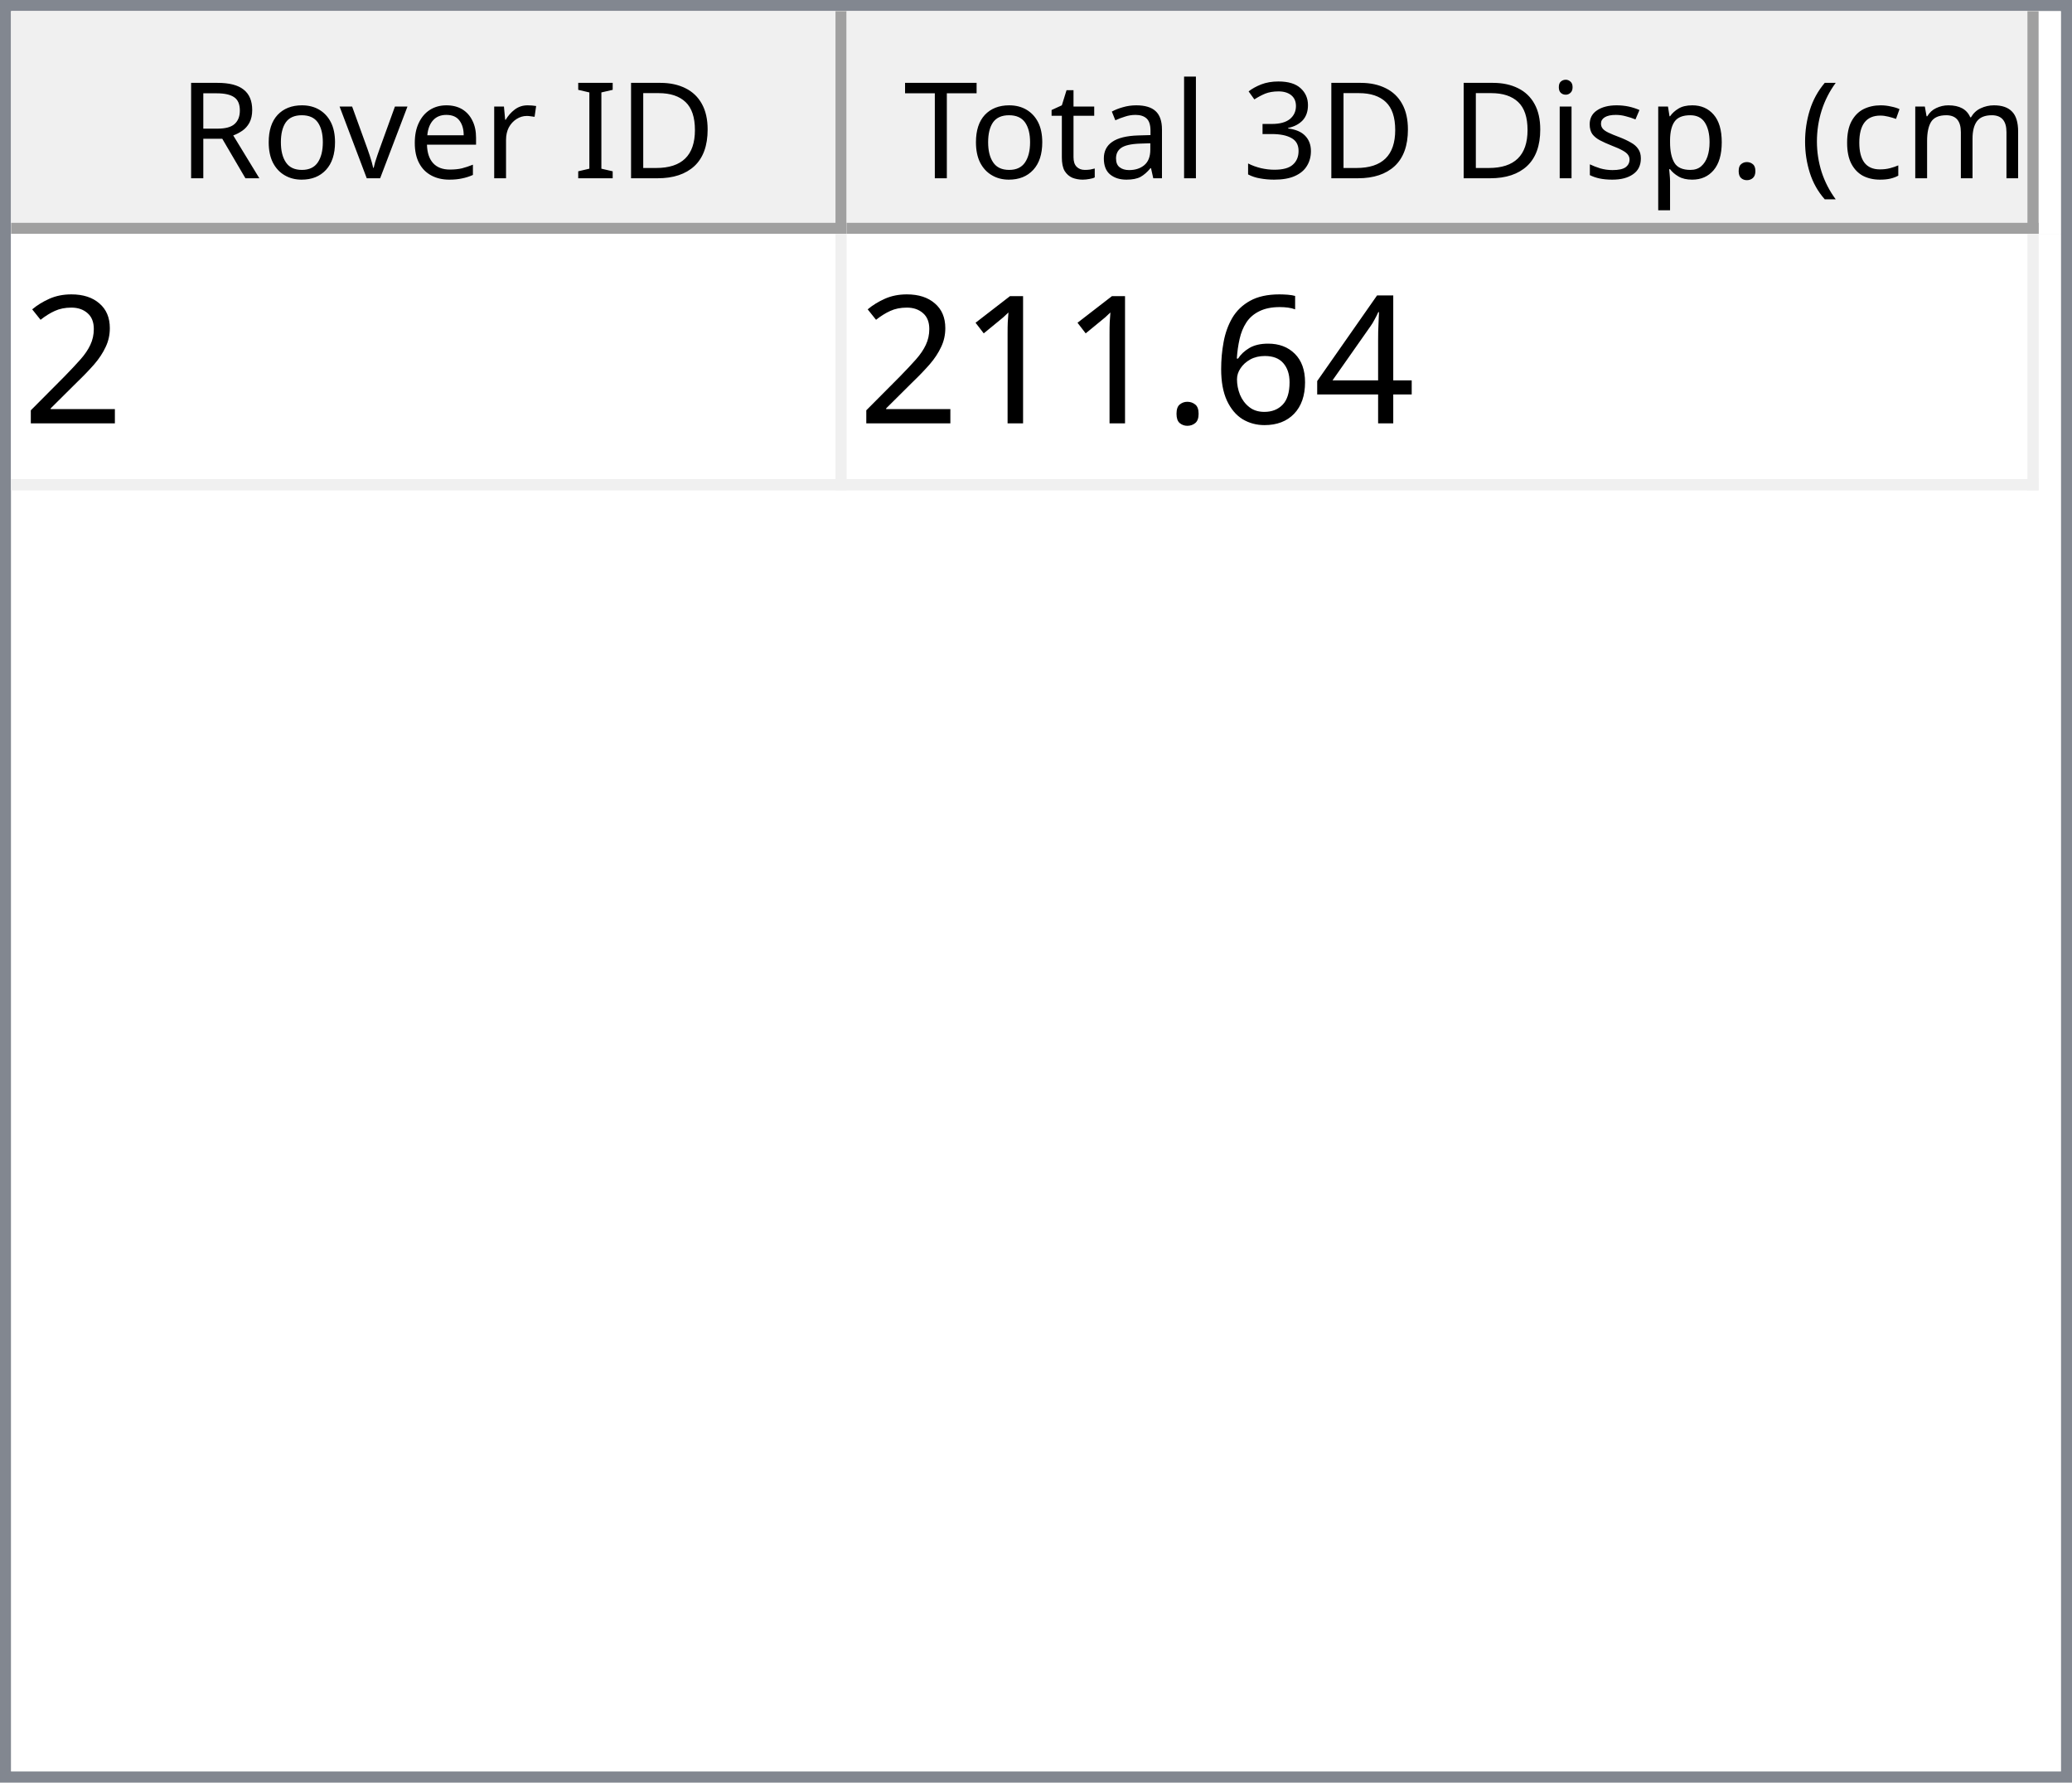
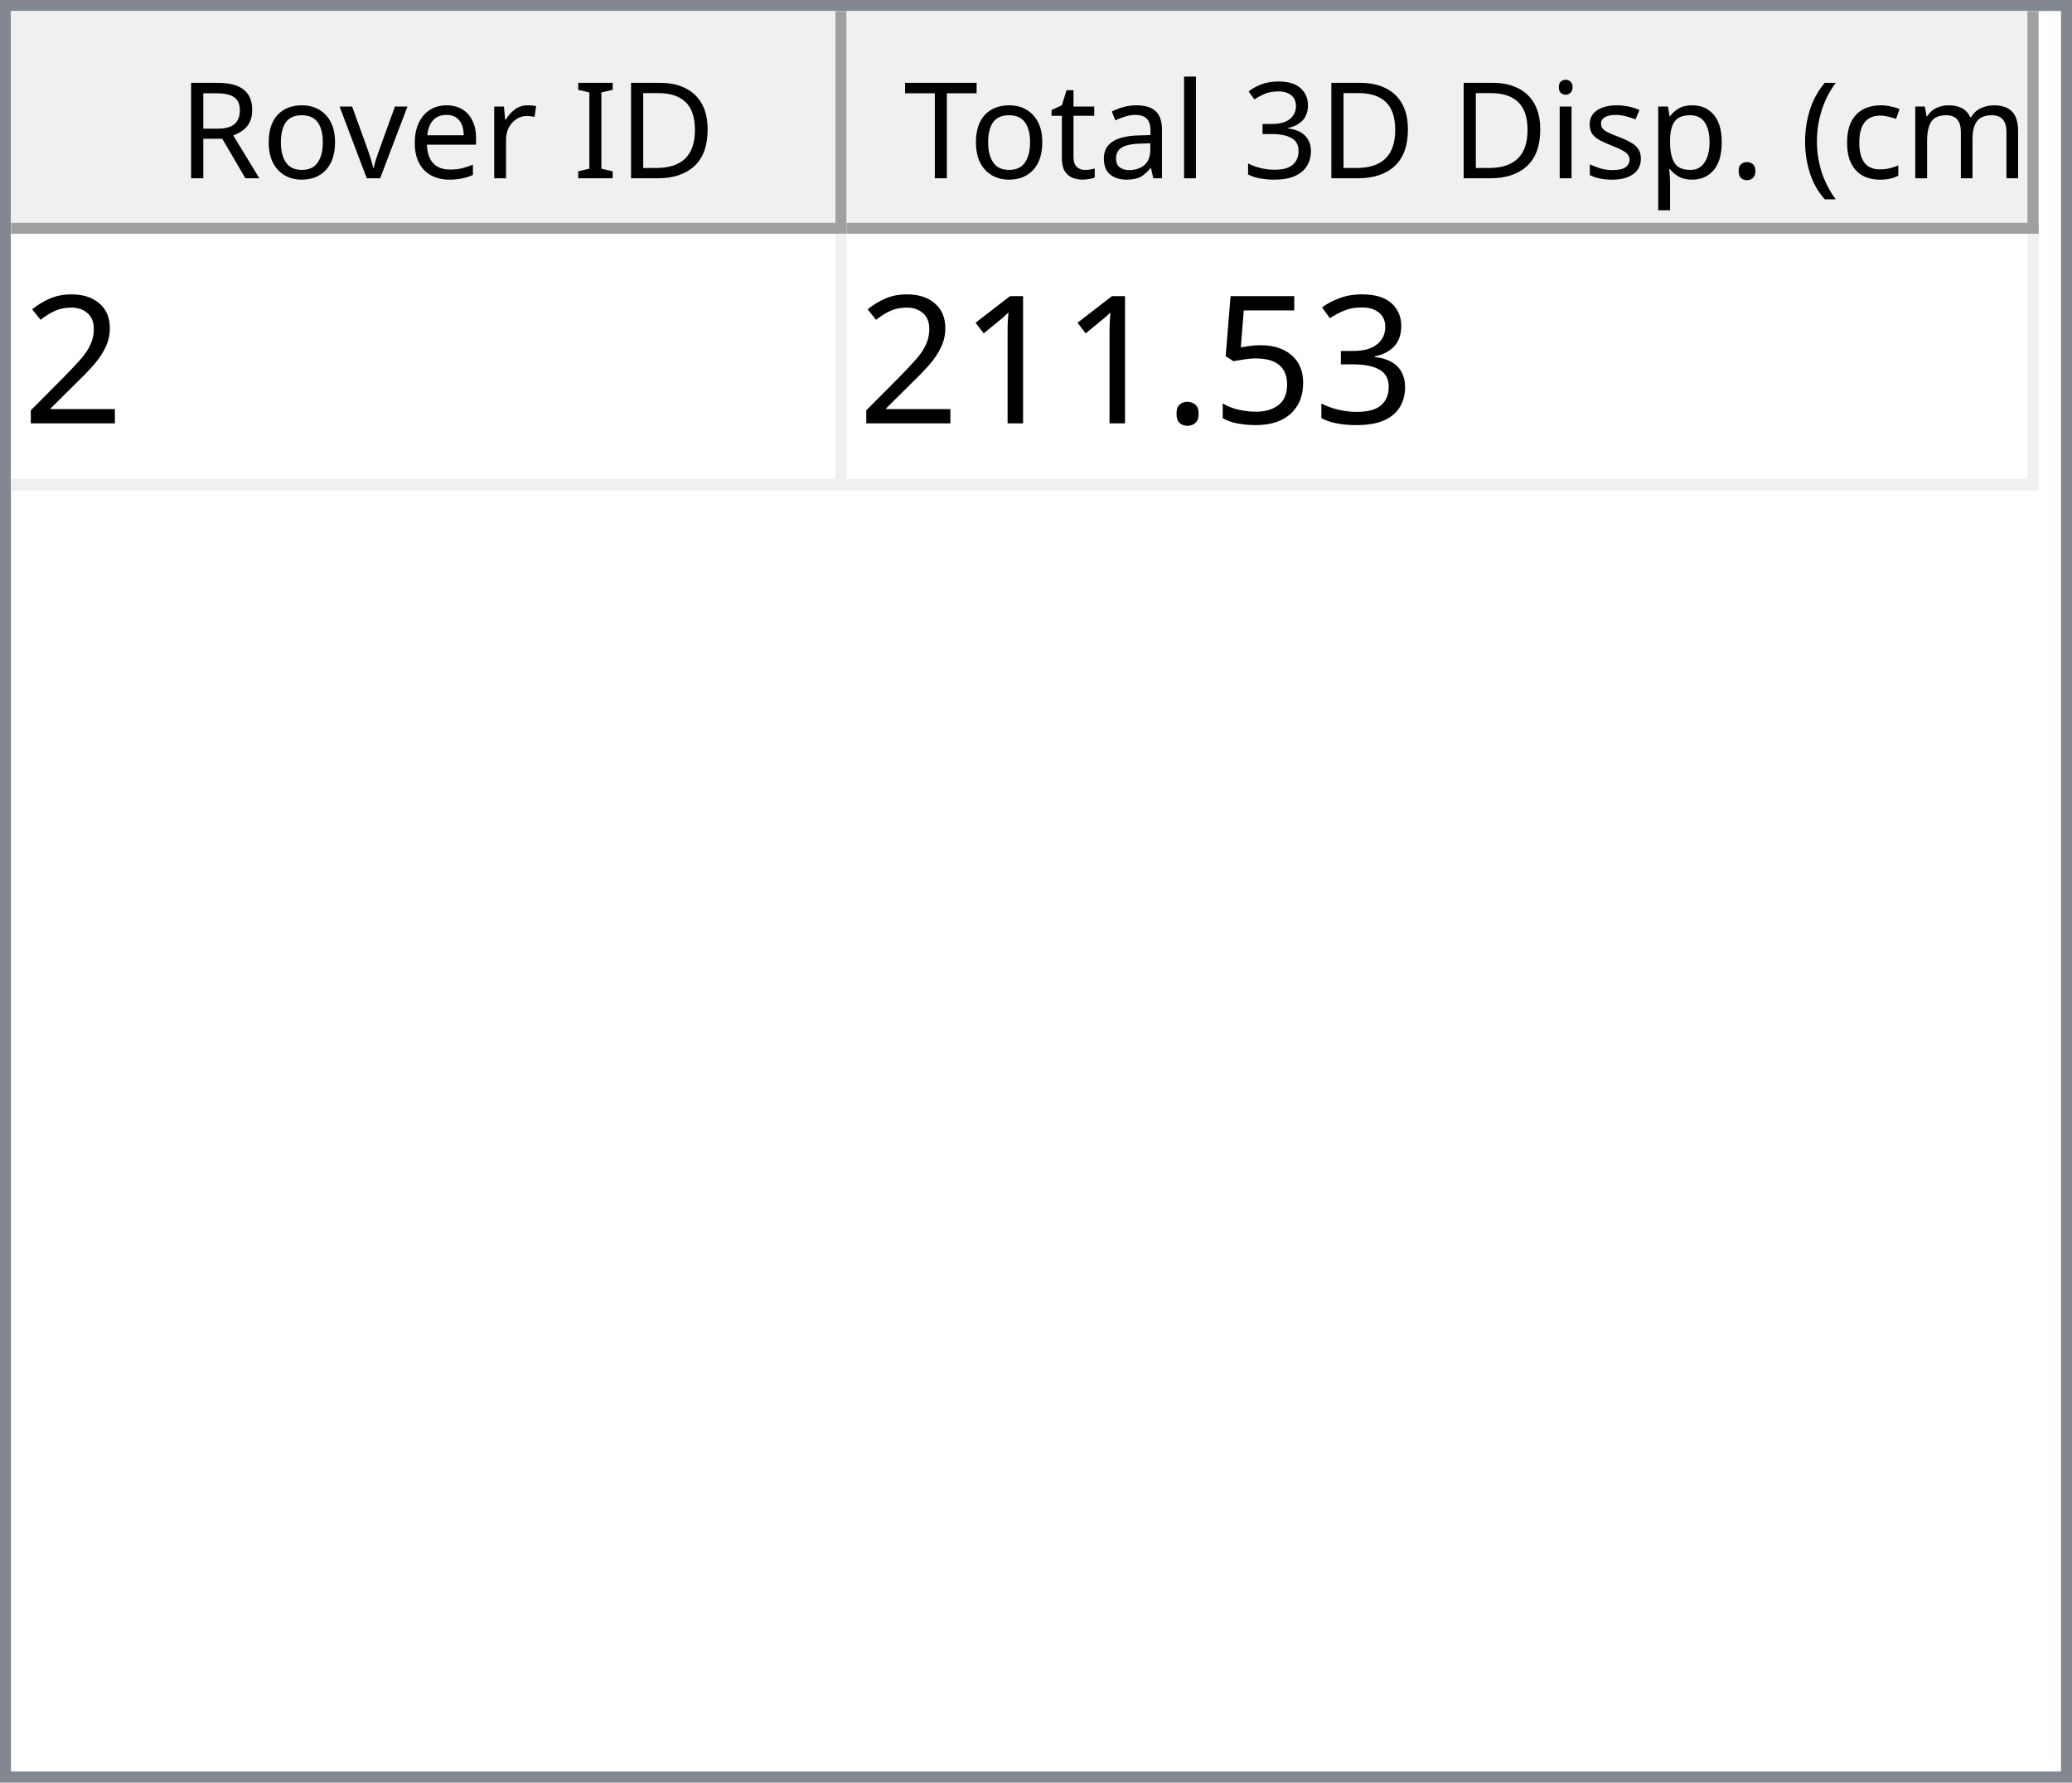
<svg xmlns="http://www.w3.org/2000/svg" style="fill-opacity:1; color-rendering:auto; color-interpolation:auto; text-rendering:auto; stroke:black; stroke-linecap:square; stroke-miterlimit:10; shape-rendering:auto; stroke-opacity:1; fill:black; stroke-dasharray:none; font-weight:normal; stroke-width:1; font-family:'Dialog'; font-style:normal; stroke-linejoin:miter; font-size:12px; stroke-dashoffset:0; image-rendering:auto;" width="186" height="160">
  <defs id="genericDefs" />
  <g>
    <defs id="defs1">
      <clipPath clipPathUnits="userSpaceOnUse" id="clipPath1">
        <path d="M0 0 L186 0 L186 160 L0 160 L0 0 Z" />
      </clipPath>
      <clipPath clipPathUnits="userSpaceOnUse" id="clipPath2">
        <path d="M0 0 L0 160 L186 160 L186 0 Z" />
      </clipPath>
      <clipPath clipPathUnits="userSpaceOnUse" id="clipPath3">
        <path d="M0 0 L0 20 L184 20 L184 0 Z" />
      </clipPath>
      <clipPath clipPathUnits="userSpaceOnUse" id="clipPath4">
        <path d="M0 0 L0 20 L75 20 L75 0 Z" />
      </clipPath>
      <clipPath clipPathUnits="userSpaceOnUse" id="clipPath5">
        <path d="M1 1 L1 19 L74 19 L74 1 Z" />
      </clipPath>
      <clipPath clipPathUnits="userSpaceOnUse" id="clipPath6">
        <path d="M0 0 L0 18 L73 18 L73 0 Z" />
      </clipPath>
      <clipPath clipPathUnits="userSpaceOnUse" id="clipPath7">
        <path d="M-0.5 -0.5 L-0.5 19.5 L74.5 19.5 L74.5 -0.5 Z" />
      </clipPath>
      <clipPath clipPathUnits="userSpaceOnUse" id="clipPath8">
        <path d="M0 0 L0 20 L107 20 L107 0 Z" />
      </clipPath>
      <clipPath clipPathUnits="userSpaceOnUse" id="clipPath9">
        <path d="M1 1 L1 19 L106 19 L106 1 Z" />
      </clipPath>
      <clipPath clipPathUnits="userSpaceOnUse" id="clipPath10">
        <path d="M0 0 L0 18 L105 18 L105 0 Z" />
      </clipPath>
      <clipPath clipPathUnits="userSpaceOnUse" id="clipPath11">
        <path d="M-0.5 -0.5 L-0.5 19.5 L106.5 19.5 L106.5 -0.5 Z" />
      </clipPath>
      <clipPath clipPathUnits="userSpaceOnUse" id="clipPath12">
        <path d="M0 0 L0 138 L184 138 L184 0 Z" />
      </clipPath>
      <clipPath clipPathUnits="userSpaceOnUse" id="clipPath13">
        <path d="M0 0 L0 23 L182 23 L182 0 Z" />
      </clipPath>
      <clipPath clipPathUnits="userSpaceOnUse" id="clipPath14">
        <path d="M-0.5 -0.5 L-0.5 22.5 L181.5 22.5 L181.5 -0.5 Z" />
      </clipPath>
      <clipPath clipPathUnits="userSpaceOnUse" id="clipPath15">
        <path d="M0 0 L0 22 L74 22 L74 0 Z" />
      </clipPath>
      <clipPath clipPathUnits="userSpaceOnUse" id="clipPath16">
        <path d="M0 0 L0 22 L106 22 L106 0 Z" />
      </clipPath>
      <font horiz-adv-x="64.551" id="font1">
        <font-face ascent="107.91" descent="25.098" units-per-em="100" style="font-style:normal; font-family:Segoe UI; font-weight:normal;" />
        <missing-glyph horiz-adv-x="64.551" d="M8.109 0 L8.109 68.266 L56.453 68.266 L56.453 0 L8.109 0 ZM15.328 7.234 L49.219 7.234 L49.219 61.031 L15.328 61.031 L15.328 7.234 Z" />
        <glyph unicode="D" horiz-adv-x="70.117" d="M9.188 0 L9.188 70.016 L28.516 70.016 Q65.531 70.016 65.531 35.891 Q65.531 19.672 55.25 9.836 Q44.969 0 27.734 0 L9.188 0 ZM17.391 62.594 L17.391 7.422 L27.828 7.422 Q41.609 7.422 49.273 14.797 Q56.938 22.172 56.938 35.688 Q56.938 62.594 28.328 62.594 L17.391 62.594 Z" />
        <glyph unicode="I" horiz-adv-x="26.611" d="M17.391 0 L9.188 0 L9.188 70.016 L17.391 70.016 L17.391 0 Z" />
        <glyph unicode=" " horiz-adv-x="27.393" d="" />
        <glyph unicode="r" horiz-adv-x="34.766" d="M34.188 41.891 Q32.078 43.5 28.125 43.5 Q23 43.5 19.555 38.672 Q16.109 33.844 16.109 25.484 L16.109 0 L8.109 0 L8.109 50 L16.109 50 L16.109 39.703 L16.312 39.703 Q18.016 44.969 21.531 47.922 Q25.047 50.875 29.391 50.875 Q32.516 50.875 34.188 50.203 L34.188 41.891 Z" />
        <glyph unicode="e" horiz-adv-x="52.295" d="M48.297 23 L12.984 23 Q13.188 14.656 17.484 10.109 Q21.781 5.562 29.297 5.562 Q37.75 5.562 44.828 11.141 L44.828 3.609 Q38.234 -1.172 27.391 -1.172 Q16.797 -1.172 10.742 5.641 Q4.688 12.453 4.688 24.812 Q4.688 36.469 11.305 43.82 Q17.922 51.172 27.734 51.172 Q37.547 51.172 42.922 44.828 Q48.297 38.484 48.297 27.203 L48.297 23 ZM40.094 29.781 Q40.047 36.719 36.75 40.578 Q33.453 44.438 27.594 44.438 Q21.922 44.438 17.969 40.383 Q14.016 36.328 13.094 29.781 L40.094 29.781 Z" />
        <glyph unicode="v" horiz-adv-x="47.9" d="M47.406 50 L27.484 0 L19.625 0 L0.688 50 L9.469 50 L22.172 13.672 Q23.578 9.672 23.922 6.688 L24.125 6.688 Q24.609 10.453 25.688 13.484 L38.969 50 L47.406 50 Z" />
        <glyph unicode="o" horiz-adv-x="58.594" d="M29 -1.172 Q17.922 -1.172 11.305 5.836 Q4.688 12.844 4.688 24.422 Q4.688 37.016 11.57 44.094 Q18.453 51.172 30.172 51.172 Q41.359 51.172 47.633 44.289 Q53.906 37.406 53.906 25.203 Q53.906 13.234 47.141 6.031 Q40.375 -1.172 29 -1.172 ZM29.594 44.438 Q21.875 44.438 17.383 39.188 Q12.891 33.938 12.891 24.703 Q12.891 15.828 17.43 10.695 Q21.969 5.562 29.594 5.562 Q37.359 5.562 41.531 10.594 Q45.703 15.625 45.703 24.906 Q45.703 34.281 41.531 39.359 Q37.359 44.438 29.594 44.438 Z" />
        <glyph unicode="R" horiz-adv-x="59.814" d="M59.375 0 L49.609 0 L37.891 19.625 Q36.281 22.359 34.766 24.289 Q33.25 26.219 31.664 27.438 Q30.078 28.656 28.25 29.219 Q26.422 29.781 24.125 29.781 L17.391 29.781 L17.391 0 L9.188 0 L9.188 70.016 L30.078 70.016 Q34.672 70.016 38.555 68.867 Q42.438 67.719 45.289 65.375 Q48.141 63.031 49.758 59.547 Q51.375 56.062 51.375 51.375 Q51.375 47.703 50.273 44.656 Q49.172 41.609 47.148 39.211 Q45.125 36.812 42.266 35.133 Q39.406 33.453 35.844 32.516 L35.844 32.328 Q37.594 31.547 38.891 30.547 Q40.188 29.547 41.359 28.18 Q42.531 26.812 43.68 25.078 Q44.828 23.344 46.234 21.047 L59.375 0 ZM17.391 62.594 L17.391 37.203 L28.516 37.203 Q31.594 37.203 34.203 38.133 Q36.812 39.062 38.719 40.797 Q40.625 42.531 41.703 45.047 Q42.781 47.562 42.781 50.688 Q42.781 56.297 39.141 59.445 Q35.5 62.594 28.609 62.594 L17.391 62.594 Z" />
        <glyph unicode=")" horiz-adv-x="30.176" d="M8.297 -15.922 L1.172 -15.922 Q16.406 2.344 16.406 26.812 Q16.406 51.469 1.078 70.016 L8.297 70.016 Q23.531 52.156 23.531 26.703 Q23.531 1.375 8.297 -15.922 Z" />
        <glyph unicode="m" horiz-adv-x="86.133" d="M79.109 0 L71.094 0 L71.094 28.719 Q71.094 37.016 68.531 40.727 Q65.969 44.438 59.906 44.438 Q54.781 44.438 51.195 39.75 Q47.609 35.062 47.609 28.516 L47.609 0 L39.594 0 L39.594 29.688 Q39.594 44.438 28.219 44.438 Q22.953 44.438 19.531 40.016 Q16.109 35.594 16.109 28.516 L16.109 0 L8.109 0 L8.109 50 L16.109 50 L16.109 42.094 L16.312 42.094 Q21.625 51.172 31.844 51.172 Q36.969 51.172 40.773 48.312 Q44.578 45.453 46 40.828 Q51.562 51.172 62.594 51.172 Q79.109 51.172 79.109 30.812 L79.109 0 Z" />
        <glyph unicode="c" horiz-adv-x="46.191" d="M42.188 2.297 Q36.422 -1.172 28.516 -1.172 Q17.828 -1.172 11.258 5.789 Q4.688 12.75 4.688 23.828 Q4.688 36.188 11.766 43.68 Q18.844 51.172 30.672 51.172 Q37.25 51.172 42.281 48.734 L42.281 40.531 Q36.719 44.438 30.375 44.438 Q22.703 44.438 17.797 38.945 Q12.891 33.453 12.891 24.516 Q12.891 15.719 17.508 10.641 Q22.125 5.562 29.891 5.562 Q36.422 5.562 42.188 9.906 L42.188 2.297 Z" />
        <glyph unicode="(" horiz-adv-x="30.176" d="M29.109 -15.922 L21.969 -15.922 Q6.844 1.375 6.844 26.703 Q6.844 52.156 21.969 70.016 L29.203 70.016 Q13.875 51.469 13.875 26.812 Q13.875 2.344 29.109 -15.922 Z" />
        <glyph unicode="." horiz-adv-x="21.68" d="M10.891 -1.078 Q8.641 -1.078 7.055 0.539 Q5.469 2.156 5.469 4.391 Q5.469 6.641 7.055 8.273 Q8.641 9.906 10.891 9.906 Q13.188 9.906 14.797 8.273 Q16.406 6.641 16.406 4.391 Q16.406 2.156 14.797 0.539 Q13.188 -1.078 10.891 -1.078 Z" />
        <glyph unicode="p" horiz-adv-x="58.789" d="M16.312 7.234 L16.109 7.234 L16.109 -23 L8.109 -23 L8.109 50 L16.109 50 L16.109 41.219 L16.312 41.219 Q22.219 51.172 33.594 51.172 Q43.266 51.172 48.688 44.461 Q54.109 37.75 54.109 26.469 Q54.109 13.922 48 6.375 Q41.891 -1.172 31.297 -1.172 Q21.578 -1.172 16.312 7.234 ZM16.109 27.391 L16.109 20.406 Q16.109 14.203 20.141 9.883 Q24.172 5.562 30.375 5.562 Q37.641 5.562 41.773 11.133 Q45.906 16.703 45.906 26.609 Q45.906 34.969 42.047 39.703 Q38.188 44.438 31.594 44.438 Q24.609 44.438 20.359 39.578 Q16.109 34.719 16.109 27.391 Z" />
        <glyph unicode="s" horiz-adv-x="42.432" d="M5.078 1.812 L5.078 10.406 Q11.625 5.562 19.484 5.562 Q30.031 5.562 30.031 12.594 Q30.031 14.594 29.125 15.992 Q28.219 17.391 26.68 18.461 Q25.141 19.531 23.07 20.383 Q21 21.234 18.609 22.172 Q15.281 23.484 12.766 24.828 Q10.25 26.172 8.57 27.859 Q6.891 29.547 6.031 31.695 Q5.172 33.844 5.172 36.719 Q5.172 40.234 6.789 42.945 Q8.406 45.656 11.086 47.484 Q13.766 49.312 17.211 50.242 Q20.656 51.172 24.312 51.172 Q30.812 51.172 35.938 48.922 L35.938 40.828 Q30.422 44.438 23.25 44.438 Q21 44.438 19.195 43.922 Q17.391 43.406 16.094 42.477 Q14.797 41.547 14.086 40.258 Q13.375 38.969 13.375 37.406 Q13.375 35.453 14.086 34.133 Q14.797 32.812 16.164 31.789 Q17.531 30.766 19.484 29.938 Q21.438 29.109 23.922 28.125 Q27.25 26.859 29.883 25.516 Q32.516 24.172 34.375 22.484 Q36.234 20.797 37.234 18.602 Q38.234 16.406 38.234 13.375 Q38.234 9.672 36.602 6.938 Q34.969 4.203 32.234 2.398 Q29.5 0.594 25.93 -0.289 Q22.359 -1.172 18.453 -1.172 Q10.75 -1.172 5.078 1.812 Z" />
        <glyph unicode="i" horiz-adv-x="24.219" d="M12.203 62.703 Q10.062 62.703 8.547 64.164 Q7.031 65.625 7.031 67.875 Q7.031 70.125 8.547 71.609 Q10.062 73.094 12.203 73.094 Q14.406 73.094 15.945 71.609 Q17.484 70.125 17.484 67.875 Q17.484 65.719 15.945 64.211 Q14.406 62.703 12.203 62.703 ZM16.109 0 L8.109 0 L8.109 50 L16.109 50 L16.109 0 Z" />
        <glyph unicode="3" horiz-adv-x="53.906" d="M46.531 19.828 Q46.531 15.094 44.75 11.211 Q42.969 7.328 39.719 4.57 Q36.469 1.812 31.93 0.297 Q27.391 -1.219 21.922 -1.219 Q11.922 -1.219 6 2.594 L6 11.188 Q13.094 5.609 22.219 5.609 Q25.875 5.609 28.828 6.539 Q31.781 7.469 33.906 9.227 Q36.031 10.984 37.18 13.477 Q38.328 15.969 38.328 19.094 Q38.328 32.812 18.797 32.812 L12.984 32.812 L12.984 39.594 L18.5 39.594 Q35.797 39.594 35.797 52.484 Q35.797 64.406 22.609 64.406 Q15.188 64.406 8.688 59.422 L8.688 67.188 Q15.375 71.188 24.609 71.188 Q29 71.188 32.57 69.969 Q36.141 68.75 38.68 66.555 Q41.219 64.359 42.609 61.281 Q44 58.203 44 54.5 Q44 40.672 30.031 36.719 L30.031 36.531 Q33.594 36.141 36.625 34.797 Q39.656 33.453 41.852 31.305 Q44.047 29.156 45.289 26.25 Q46.531 23.344 46.531 19.828 Z" />
        <glyph unicode="l" horiz-adv-x="24.219" d="M16.109 0 L8.109 0 L8.109 74.031 L16.109 74.031 L16.109 0 Z" />
        <glyph unicode="a" horiz-adv-x="50.879" d="M43.891 0 L35.891 0 L35.891 7.812 L35.688 7.812 Q30.469 -1.172 20.312 -1.172 Q12.844 -1.172 8.617 2.781 Q4.391 6.734 4.391 13.281 Q4.391 27.297 20.906 29.594 L35.891 31.688 Q35.891 44.438 25.594 44.438 Q16.547 44.438 9.281 38.281 L9.281 46.484 Q16.656 51.172 26.266 51.172 Q43.891 51.172 43.891 32.516 L43.891 0 ZM35.891 25.297 L23.828 23.641 Q18.266 22.859 15.43 20.875 Q12.594 18.891 12.594 13.875 Q12.594 10.203 15.211 7.883 Q17.828 5.562 22.172 5.562 Q28.125 5.562 32.008 9.742 Q35.891 13.922 35.891 20.312 L35.891 25.297 Z" />
        <glyph unicode="t" horiz-adv-x="33.887" d="M31.297 0.484 Q28.469 -1.078 23.828 -1.078 Q10.688 -1.078 10.688 13.578 L10.688 43.172 L2.094 43.172 L2.094 50 L10.688 50 L10.688 62.203 L18.703 64.797 L18.703 50 L31.297 50 L31.297 43.172 L18.703 43.172 L18.703 14.984 Q18.703 9.969 20.414 7.82 Q22.125 5.672 26.078 5.672 Q29.109 5.672 31.297 7.328 L31.297 0.484 Z" />
        <glyph unicode="T" horiz-adv-x="52.393" d="M50.594 62.594 L30.375 62.594 L30.375 0 L22.172 0 L22.172 62.594 L2 62.594 L2 70.016 L50.594 70.016 L50.594 62.594 Z" />
      </font>
      <font horiz-adv-x="75.0" id="font2">
        <font-face ascent="100.537" descent="21.973" units-per-em="100" style="font-style:normal; font-family:sans-serif; font-weight:normal;" />
        <missing-glyph horiz-adv-x="75.0" d="M12.5 0 L12.5 62.5 L62.5 62.5 L62.5 0 L12.5 0 ZM14.062 1.562 L60.938 1.562 L60.938 60.938 L14.062 60.938 L14.062 1.562 Z" />
        <glyph unicode="2" horiz-adv-x="55.615" d="M50.344 8.453 L50.344 0 L3.031 0 Q2.938 3.172 4.047 6.109 Q5.859 10.938 9.836 15.625 Q13.812 20.312 21.344 26.469 Q33.016 36.031 37.117 41.625 Q41.219 47.219 41.219 52.203 Q41.219 57.422 37.477 61.008 Q33.734 64.594 27.734 64.594 Q21.391 64.594 17.578 60.789 Q13.766 56.984 13.719 50.25 L4.688 51.172 Q5.609 61.281 11.664 66.578 Q17.719 71.875 27.938 71.875 Q38.234 71.875 44.242 66.164 Q50.25 60.453 50.25 52 Q50.25 47.703 48.492 43.555 Q46.734 39.406 42.656 34.812 Q38.578 30.219 29.109 22.219 Q21.188 15.578 18.945 13.211 Q16.703 10.844 15.234 8.453 L50.344 8.453 Z" />
-         <glyph unicode="4" horiz-adv-x="55.615" d="M32.328 0 L32.328 17.141 L1.266 17.141 L1.266 25.203 L33.938 71.578 L41.109 71.578 L41.109 25.203 L50.781 25.203 L50.781 17.141 L41.109 17.141 L41.109 0 L32.328 0 ZM32.328 25.203 L32.328 57.469 L9.906 25.203 L32.328 25.203 Z" />
-         <glyph unicode="6" horiz-adv-x="55.615" d="M49.75 54.047 L41.016 53.375 Q39.844 58.547 37.703 60.891 Q34.125 64.656 28.906 64.656 Q24.703 64.656 21.531 62.312 Q17.391 59.281 14.992 53.469 Q12.594 47.656 12.5 36.922 Q15.672 41.75 20.266 44.094 Q24.859 46.438 29.891 46.438 Q38.672 46.438 44.852 39.969 Q51.031 33.5 51.031 23.25 Q51.031 16.5 48.125 10.719 Q45.219 4.938 40.141 1.859 Q35.062 -1.219 28.609 -1.219 Q17.625 -1.219 10.695 6.859 Q3.766 14.938 3.766 33.5 Q3.766 54.25 11.422 63.672 Q18.109 71.875 29.438 71.875 Q37.891 71.875 43.289 67.141 Q48.688 62.406 49.75 54.047 ZM13.875 23.188 Q13.875 18.656 15.797 14.508 Q17.719 10.359 21.188 8.18 Q24.656 6 28.469 6 Q34.031 6 38.039 10.492 Q42.047 14.984 42.047 22.703 Q42.047 30.125 38.086 34.398 Q34.125 38.672 28.125 38.672 Q22.172 38.672 18.023 34.398 Q13.875 30.125 13.875 23.188 Z" />
+         <glyph unicode="3" horiz-adv-x="55.615" d="M4.203 18.891 L12.984 20.062 Q14.5 12.594 18.141 9.297 Q21.781 6 27 6 Q33.203 6 37.477 10.297 Q41.75 14.594 41.75 20.953 Q41.75 27 37.797 30.93 Q33.844 34.859 27.734 34.859 Q25.25 34.859 21.531 33.891 L22.516 41.609 Q23.391 41.5 23.922 41.5 Q29.547 41.5 34.039 44.43 Q38.531 47.359 38.531 53.469 Q38.531 58.297 35.258 61.477 Q31.984 64.656 26.812 64.656 Q21.688 64.656 18.266 61.43 Q14.844 58.203 13.875 51.766 L5.078 53.328 Q6.688 62.156 12.398 67.016 Q18.109 71.875 26.609 71.875 Q32.469 71.875 37.398 69.359 Q42.328 66.844 44.945 62.5 Q47.562 58.156 47.562 53.266 Q47.562 48.641 45.07 44.828 Q42.578 41.016 37.703 38.766 Q44.047 37.312 47.562 32.695 Q51.078 28.078 51.078 21.141 Q51.078 11.766 44.242 5.25 Q37.406 -1.266 26.953 -1.266 Q17.531 -1.266 11.305 4.352 Q5.078 9.969 4.203 18.891 Z" />
+         <glyph unicode="5" horiz-adv-x="55.615" d="M4.156 18.75 L13.375 19.531 Q14.406 12.797 18.141 9.398 Q21.875 6 27.156 6 Q33.5 6 37.891 10.789 Q42.281 15.578 42.281 23.484 Q42.281 31 38.062 35.352 Q33.844 39.703 27 39.703 Q22.75 39.703 19.336 37.773 Q15.922 35.844 13.969 32.766 L5.719 33.844 L12.641 70.609 L48.25 70.609 L48.25 62.203 L19.672 62.203 L15.828 42.969 Q22.266 47.469 29.344 47.469 Q38.719 47.469 45.164 40.969 Q51.609 34.469 51.609 24.266 Q51.609 14.547 45.953 7.469 Q39.062 -1.219 27.156 -1.219 Q17.391 -1.219 11.211 4.25 Q5.031 9.719 4.156 18.75 Z" />
        <glyph unicode="." horiz-adv-x="27.783" d="M9.078 0 L9.078 10.016 L19.094 10.016 L19.094 0 L9.078 0 Z" />
        <glyph unicode="1" horiz-adv-x="55.615" d="M37.25 0 L28.469 0 L28.469 56 Q25.297 52.984 20.141 49.953 Q14.984 46.922 10.891 45.406 L10.891 53.906 Q18.266 57.375 23.781 62.305 Q29.297 67.234 31.594 71.875 L37.25 71.875 L37.25 0 Z" />
      </font>
    </defs>
    <g style="fill:white; stroke:white;">
      <rect x="0" y="0" width="186" style="clip-path:url(#clipPath1); stroke:none;" height="160" />
    </g>
    <g style="fill:white; text-rendering:optimizeSpeed; color-rendering:optimizeSpeed; image-rendering:optimizeSpeed; shape-rendering:crispEdges; stroke:white; color-interpolation:sRGB;">
      <rect x="0" width="186" height="160" y="0" style="stroke:none;" />
      <path style="stroke:none;" d="M0 160 L186 160 L186 0 L0 0 Z" />
    </g>
    <g style="fill:rgb(240,240,240); font-family:'Segoe UI'; stroke:rgb(240,240,240);">
      <rect x="0" y="0" width="186" style="clip-path:url(#clipPath2); stroke:none;" height="160" />
    </g>
    <g style="fill:rgb(130,135,144); font-family:'Segoe UI'; stroke:rgb(130,135,144);">
      <path d="M0 0 L186 0 L186 160 L0 160 L0 0 ZM1 1 L185 1 L185 159 L1 159 L1 1 Z" style="fill-rule:evenodd; clip-path:url(#clipPath2); stroke:none;" />
    </g>
    <g style="fill:white; font-family:'Segoe UI'; stroke:white;" transform="translate(1,1)">
      <rect x="0" y="0" width="184" style="clip-path:url(#clipPath3); stroke:none;" height="20" />
    </g>
    <g style="fill:rgb(240,240,240); font-family:'Segoe UI'; stroke:rgb(240,240,240);" transform="translate(1,1)">
      <rect x="0" y="0" width="75" style="clip-path:url(#clipPath4); stroke:none;" height="20" />
    </g>
    <g style="font-family:'Segoe UI';" transform="translate(2,2)">
      <text x="14" xml:space="preserve" y="14" style="clip-path:url(#clipPath6); stroke:none;">Rover ID</text>
    </g>
    <g style="fill:rgb(160,160,160); font-family:'Segoe UI'; stroke:rgb(160,160,160); stroke-linejoin:bevel;" transform="translate(1.5,1.5)">
      <line x1="74" x2="74" y1="0" style="fill:none; clip-path:url(#clipPath7);" y2="19" />
    </g>
    <g style="fill:rgb(160,160,160); font-family:'Segoe UI'; stroke:rgb(160,160,160); stroke-linejoin:bevel;" transform="matrix(1,0,0,1,1,1) translate(0.5,0.5)">
      <line x1="0" x2="74" y1="19" style="fill:none; clip-path:url(#clipPath7);" y2="19" />
    </g>
    <g style="fill:rgb(240,240,240); font-family:'Segoe UI'; stroke:rgb(240,240,240);" transform="translate(76,1)">
      <rect x="0" y="0" width="107" style="clip-path:url(#clipPath8); stroke:none;" height="20" />
    </g>
    <g style="font-family:'Segoe UI';" transform="translate(77,2)">
      <text x="1" xml:space="preserve" y="14" style="clip-path:url(#clipPath10); stroke:none;"> Total 3D Disp. (cm)</text>
    </g>
    <g style="fill:rgb(160,160,160); font-family:'Segoe UI'; stroke:rgb(160,160,160); stroke-linejoin:bevel;" transform="translate(76.5,1.5)">
      <line x1="106" x2="106" y1="0" style="fill:none; clip-path:url(#clipPath11);" y2="19" />
    </g>
    <g style="fill:rgb(160,160,160); font-family:'Segoe UI'; stroke:rgb(160,160,160); stroke-linejoin:bevel;" transform="matrix(1,0,0,1,76,1) translate(0.5,0.5)">
      <line x1="0" x2="106" y1="19" style="fill:none; clip-path:url(#clipPath11);" y2="19" />
    </g>
    <g style="fill:white; font-family:'Segoe UI'; stroke:white;" transform="translate(1,21)">
      <rect x="0" y="0" width="184" style="clip-path:url(#clipPath12); stroke:none;" height="138" />
    </g>
    <g style="fill:rgb(240,240,240); font-size:16px; font-family:sans-serif; stroke:rgb(240,240,240);" transform="translate(1,21)">
      <rect x="0" y="0" width="182" style="clip-path:url(#clipPath13); stroke:none;" height="23" />
      <line transform="translate(0.5,0.5)" x1="0" x2="181" y1="22" style="clip-path:url(#clipPath14); fill:none; stroke-linejoin:bevel;" y2="22" />
    </g>
    <g transform="matrix(1,0,0,1,1,21) translate(0.5,0.5)" style="fill:rgb(240,240,240); font-size:16px; font-family:sans-serif; stroke:rgb(240,240,240); stroke-linejoin:bevel;">
      <line x1="74" x2="74" y1="0" style="fill:none; clip-path:url(#clipPath14);" y2="22" />
    </g>
    <g transform="matrix(1,0,0,1,1,21) translate(0.5,0.5)" style="fill:rgb(240,240,240); font-size:16px; font-family:sans-serif; stroke:rgb(240,240,240); stroke-linejoin:bevel;">
      <line x1="181" x2="181" y1="0" style="fill:none; clip-path:url(#clipPath14);" y2="22" />
    </g>
    <g style="fill:white; font-size:16px; font-family:sans-serif; stroke:white;" transform="matrix(1,0,0,1,1,21)">
      <rect x="0" y="0" width="74" style="clip-path:url(#clipPath15); stroke:none;" height="22" />
      <text x="1" y="17" style="fill:black; clip-path:url(#clipPath15); stroke:none;" xml:space="preserve">2</text>
    </g>
    <g style="fill:white; font-size:16px; font-family:sans-serif; stroke:white;" transform="matrix(1,0,0,1,1,21) translate(75,0)">
      <rect x="0" y="0" width="106" style="clip-path:url(#clipPath16); stroke:none;" height="22" />
-       <text x="1" y="17" style="fill:black; clip-path:url(#clipPath16); stroke:none;" xml:space="preserve">211.64</text>
+       <text x="1" y="17" style="fill:black; clip-path:url(#clipPath16); stroke:none;" xml:space="preserve">211.53</text>
    </g>
  </g>
</svg>
